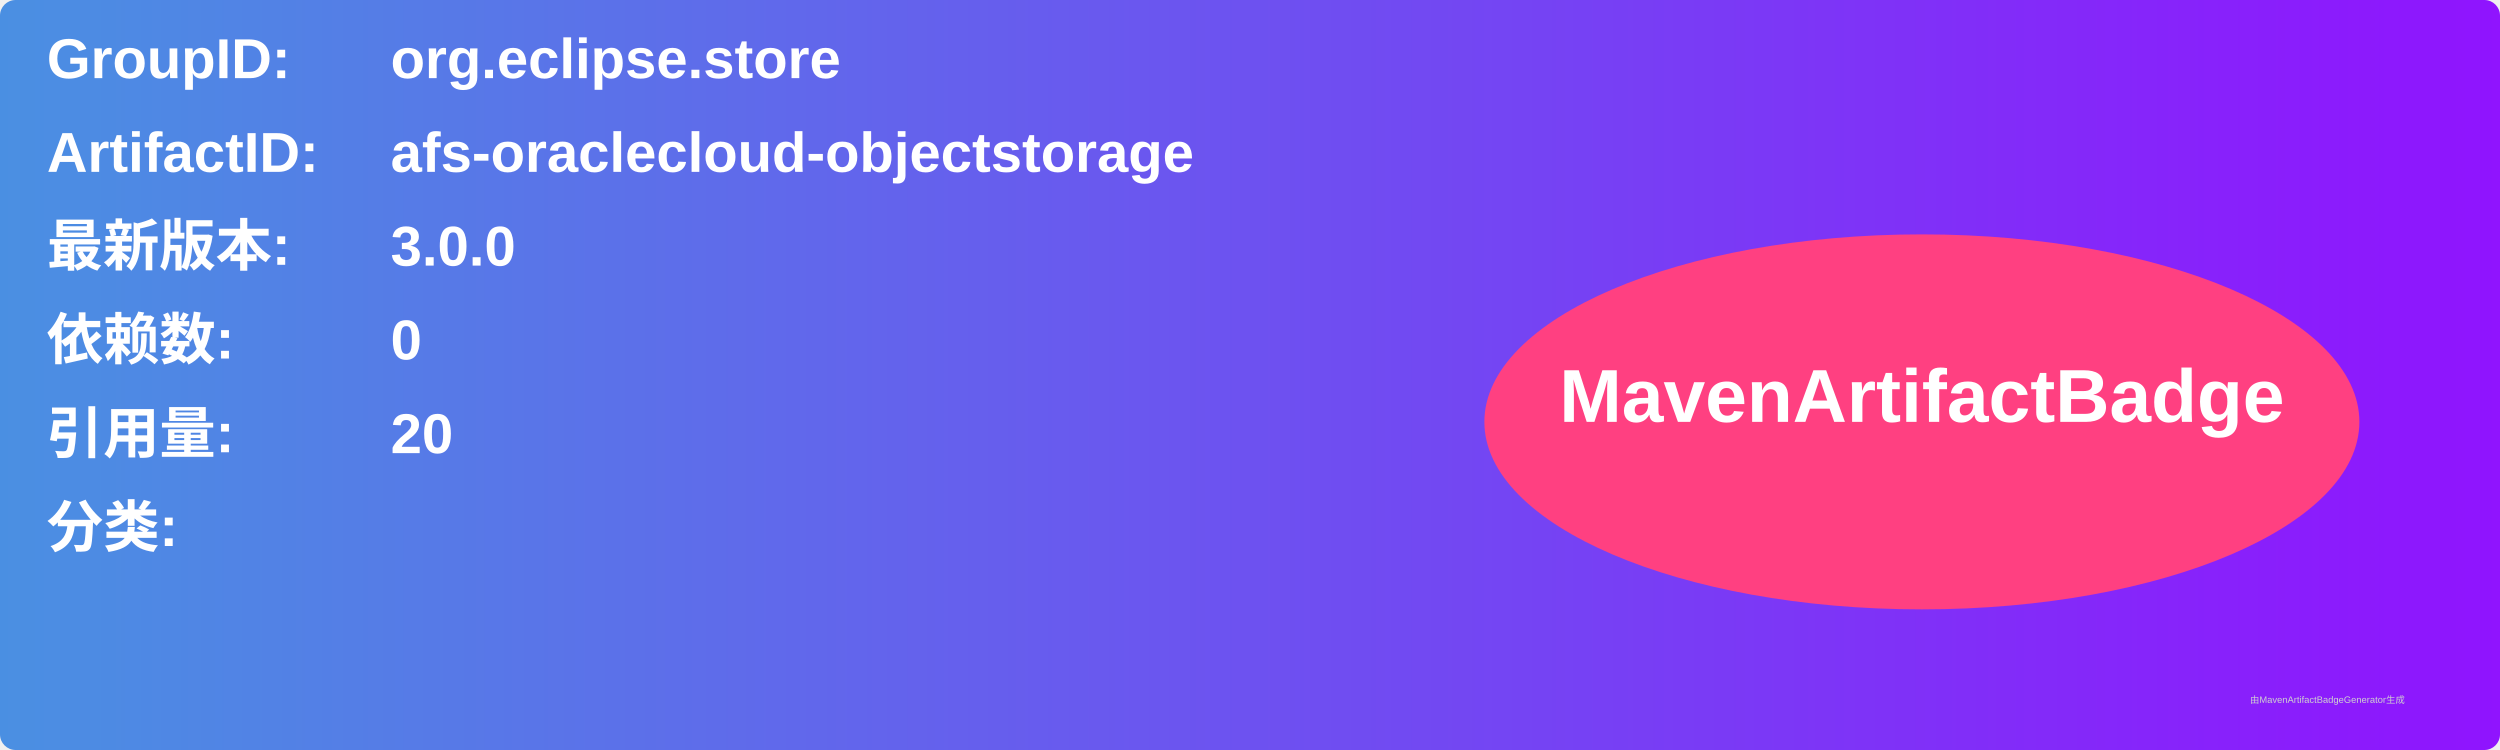
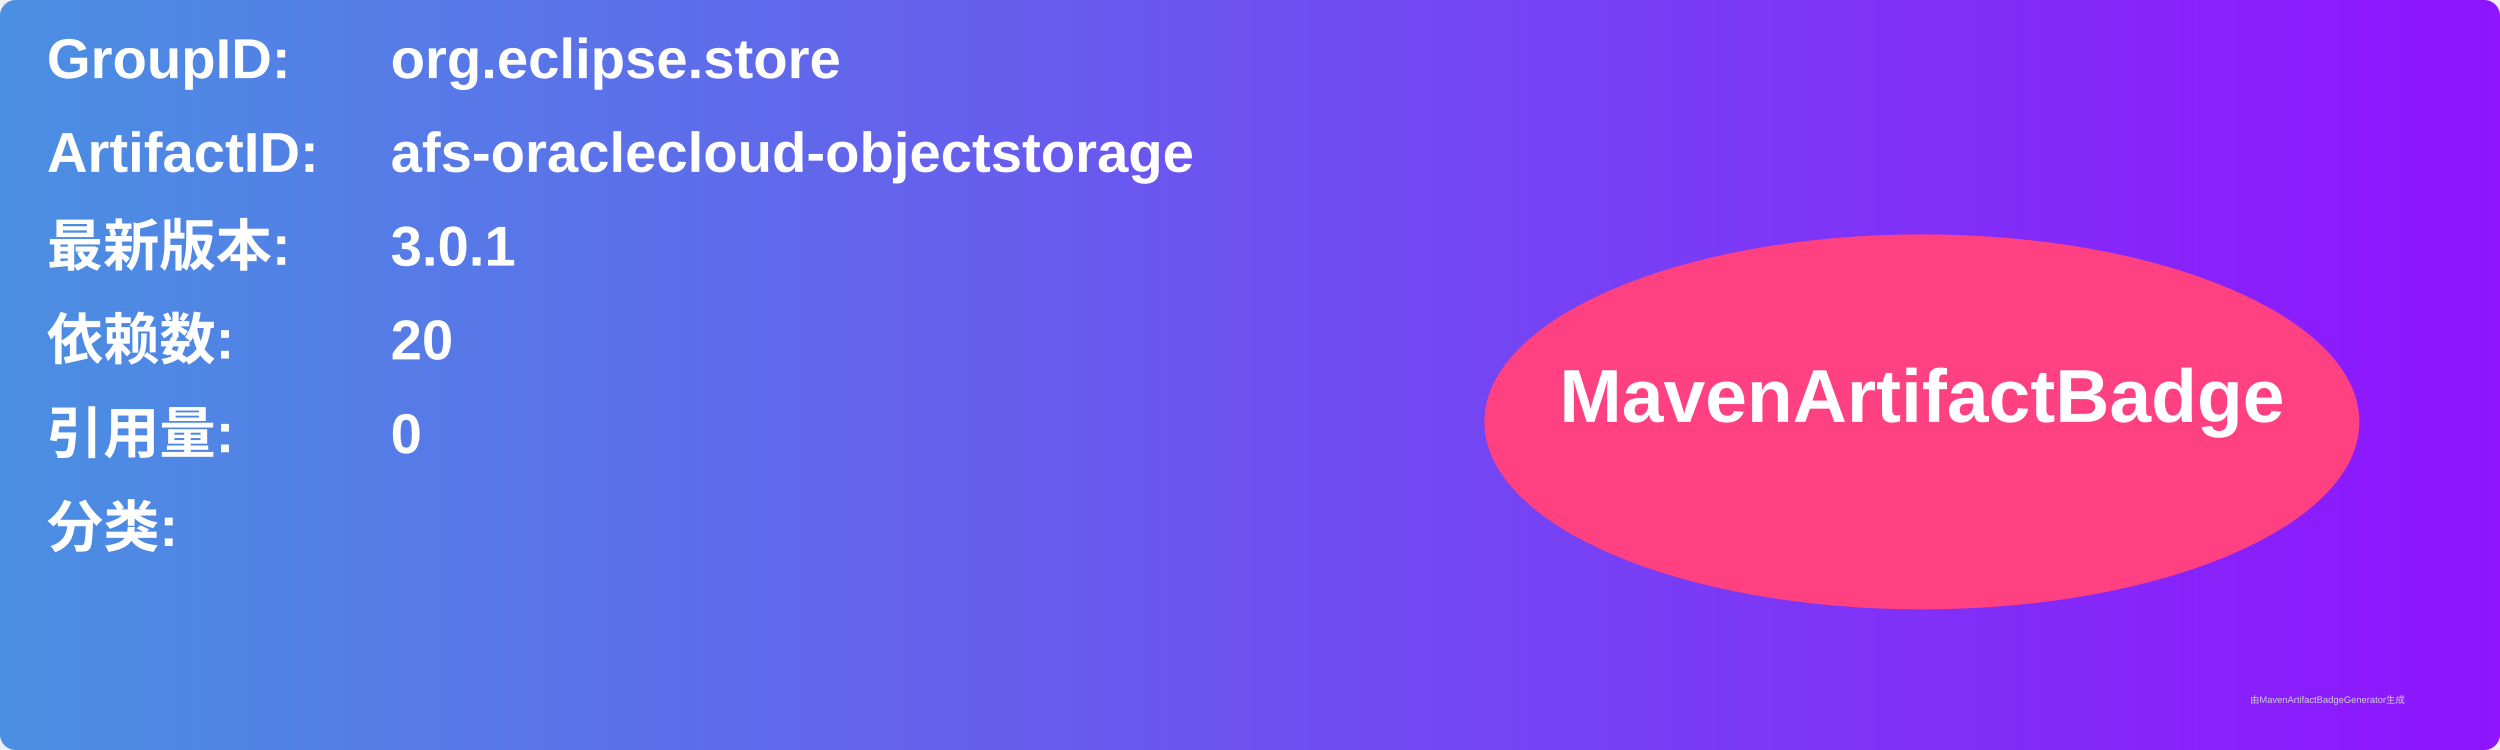
<svg xmlns="http://www.w3.org/2000/svg" width="800" height="240" viewBox="0 0 800 240">
  <linearGradient id="grad" x1="0%" y1="0%" x2="100%" y2="0%">
    <stop offset="0%" stop-color="#4a90e2" />
    <stop offset="100%" stop-color="#9013fe" />
  </linearGradient>
  <rect width="100%" height="100%" rx="5" ry="5" fill="url(#grad)" />
  <g transform="translate(15, 15)">
    <text x="0" y="10" font-family="Arial" font-size="18" fill="white" font-weight="bold" width="260">GroupID:</text>
    <text x="110" y="10" font-family="Arial" font-size="18" fill="white" font-weight="bold" width="460">org.eclipse.store</text>
    <text x="0" y="40" font-family="Arial" font-size="18" fill="white" font-weight="bold" width="260">ArtifactID:</text>
    <text x="110" y="40" font-family="Arial" font-size="18" fill="white" font-weight="bold" width="460">afs-oraclecloud-objectstorage</text>
    <text x="0" y="70" font-family="Arial" font-size="18" fill="white" font-weight="bold">最新版本:</text>
    <text x="110" y="70" font-family="Arial" font-size="18" fill="white" font-weight="bold">
-       <tspan font-weight="bold">3.0.0</tspan>
+       <tspan font-weight="bold">3.0.1</tspan>
    </text>
    <text x="0" y="100" font-family="Arial" font-size="18" fill="white" font-weight="bold">依赖数: </text>
    <text x="110" y="100" font-family="Arial" font-size="18" fill="white">
-       <tspan font-weight="bold">0</tspan>
+       <tspan font-weight="bold">20</tspan>
    </text>
    <text x="0" y="130" font-family="Arial" font-size="18" fill="white" font-weight="bold">引用量: </text>
    <text x="110" y="130" font-family="Arial" font-size="18" fill="white">
-       <tspan font-weight="bold">20</tspan>
+       <tspan font-weight="bold">0</tspan>
    </text>
    <text x="0" y="160" font-family="Arial" font-size="18" fill="white" font-weight="bold">分类:</text>
    <text x="10" y="190" font-family="Arial" font-size="10" fill="white">
      <tspan font-weight="bold" />
    </text>
    <ellipse cx="600" cy="120" rx="140" ry="60" fill="#ff4081" />
    <text x="600" y="120" text-anchor="middle" font-family="Arial" font-size="24" fill="white" font-weight="bold">MavenArtifactBadge</text>
  </g>
  <text x="720" y="225" font-family="Arial" font-size="3" fill="#d0d0d0">由MavenArtifactBadgeGenerator生成</text>
</svg>
